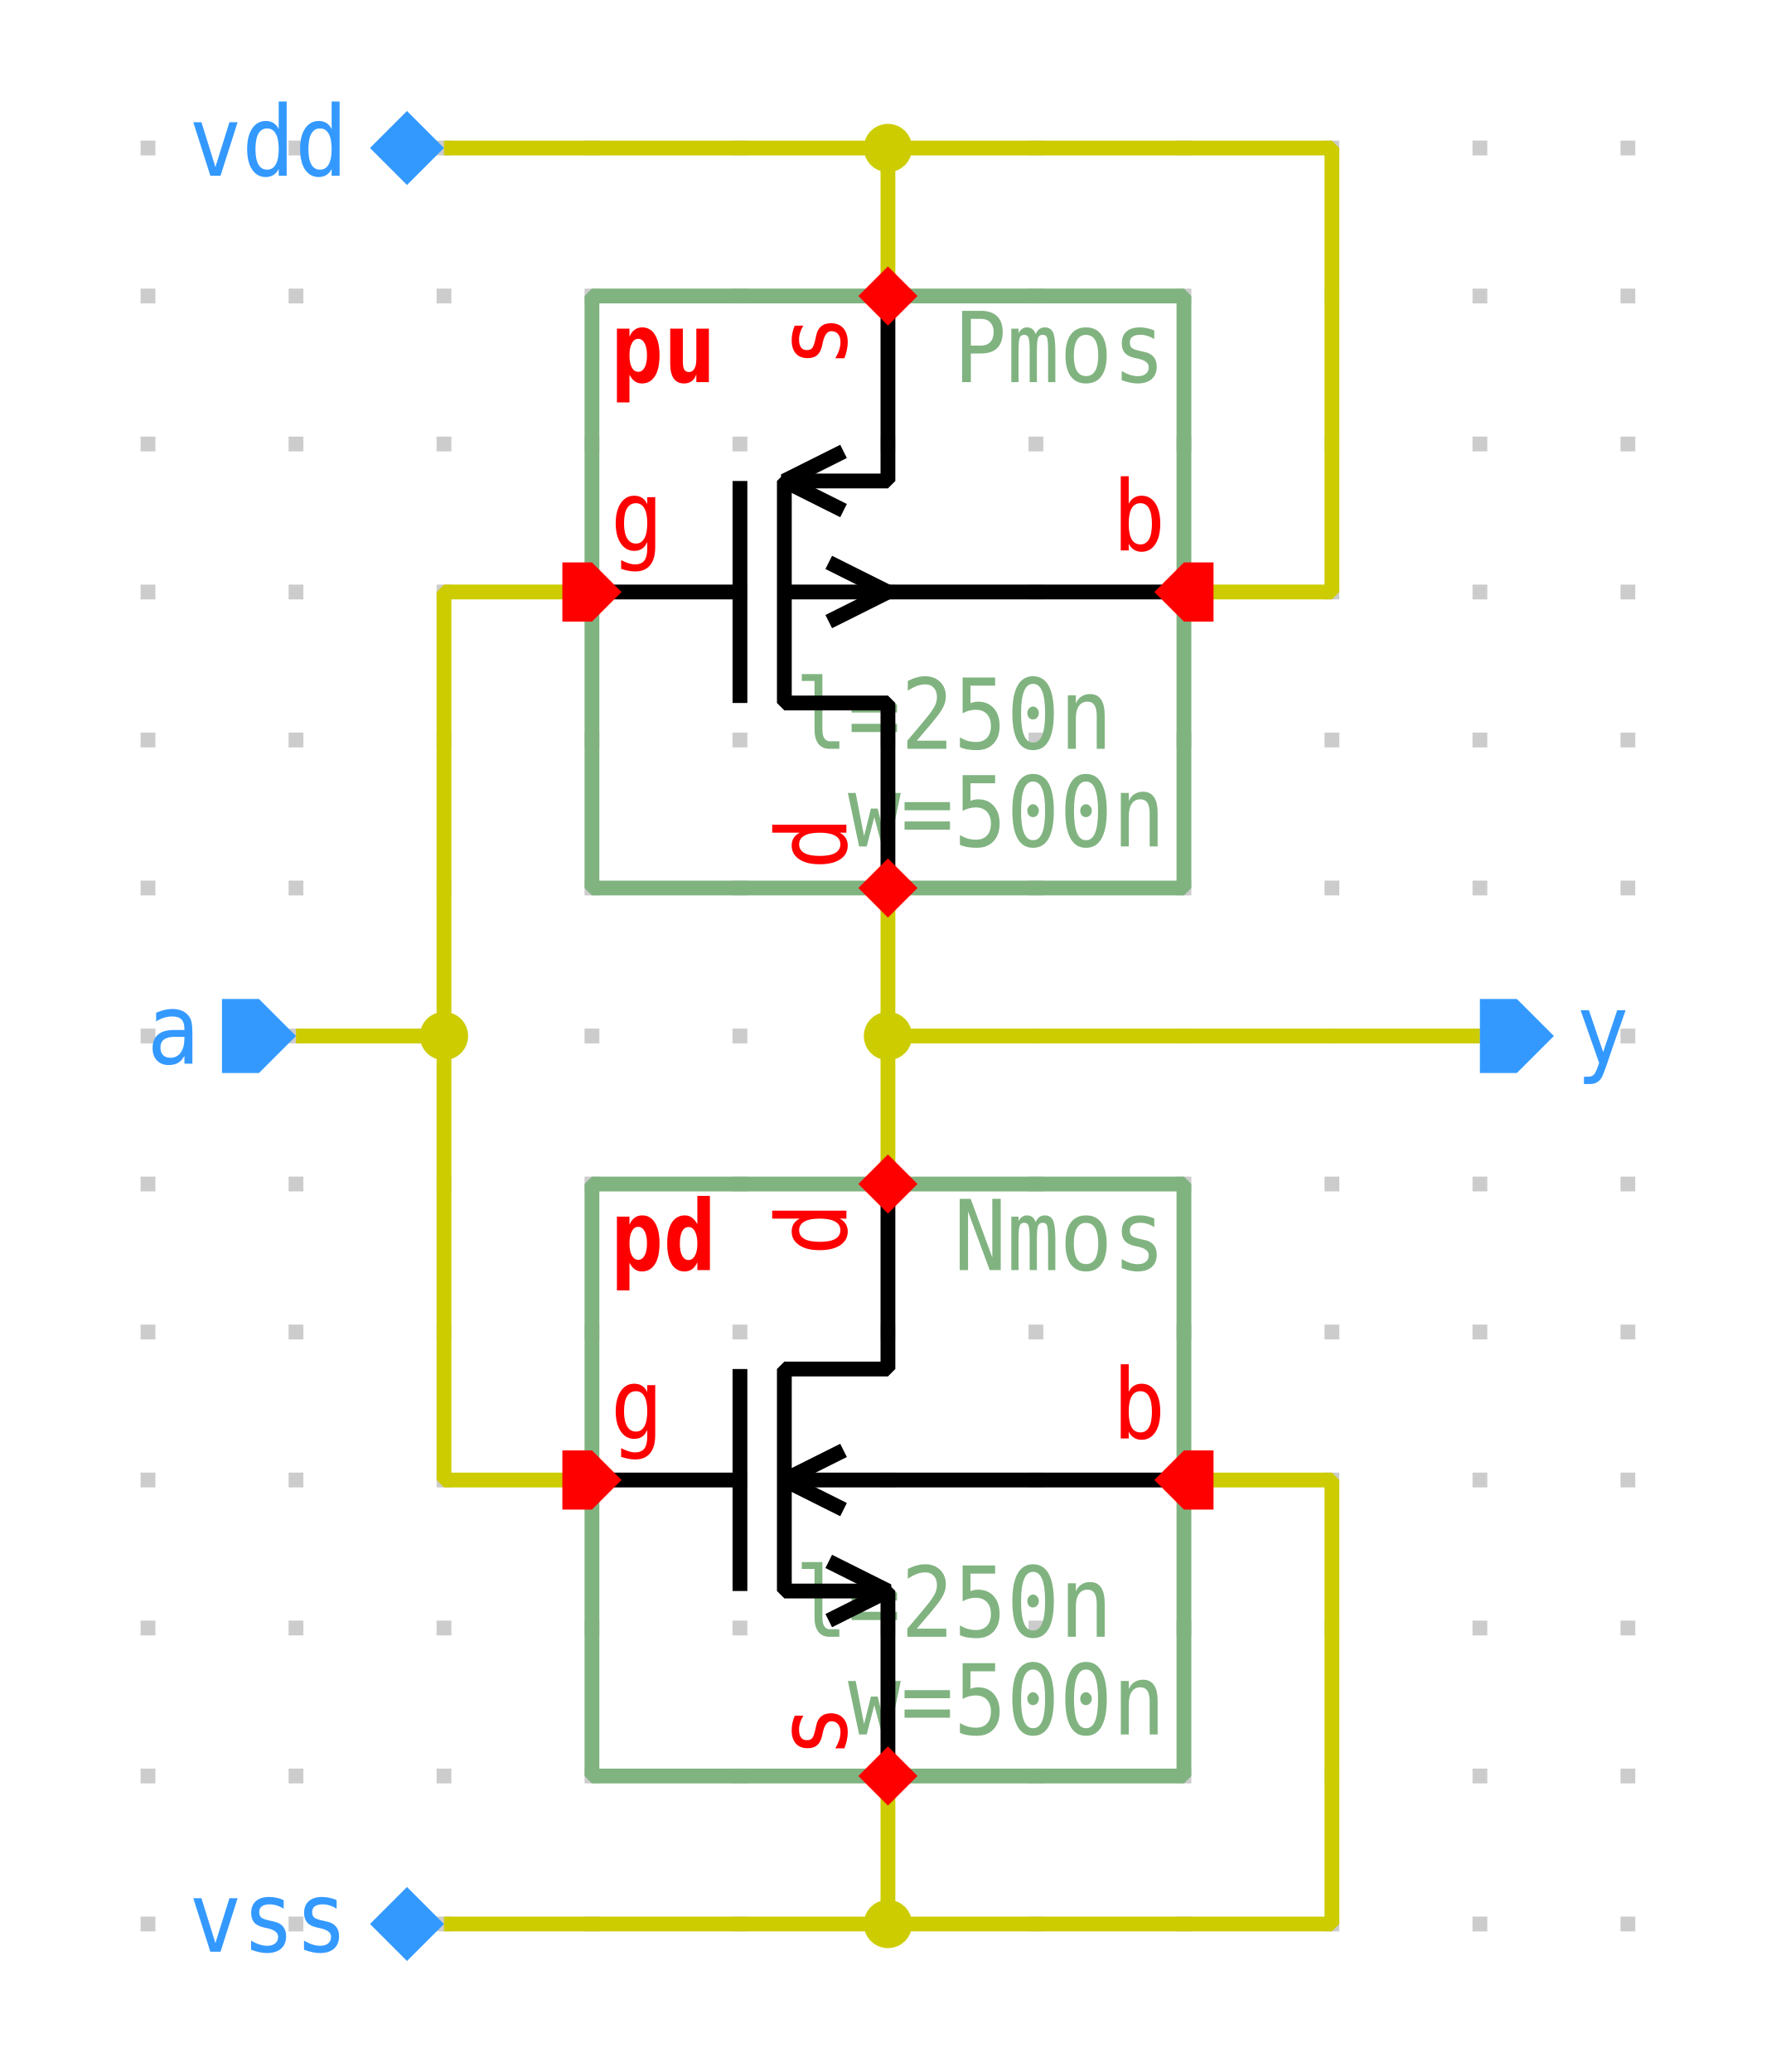
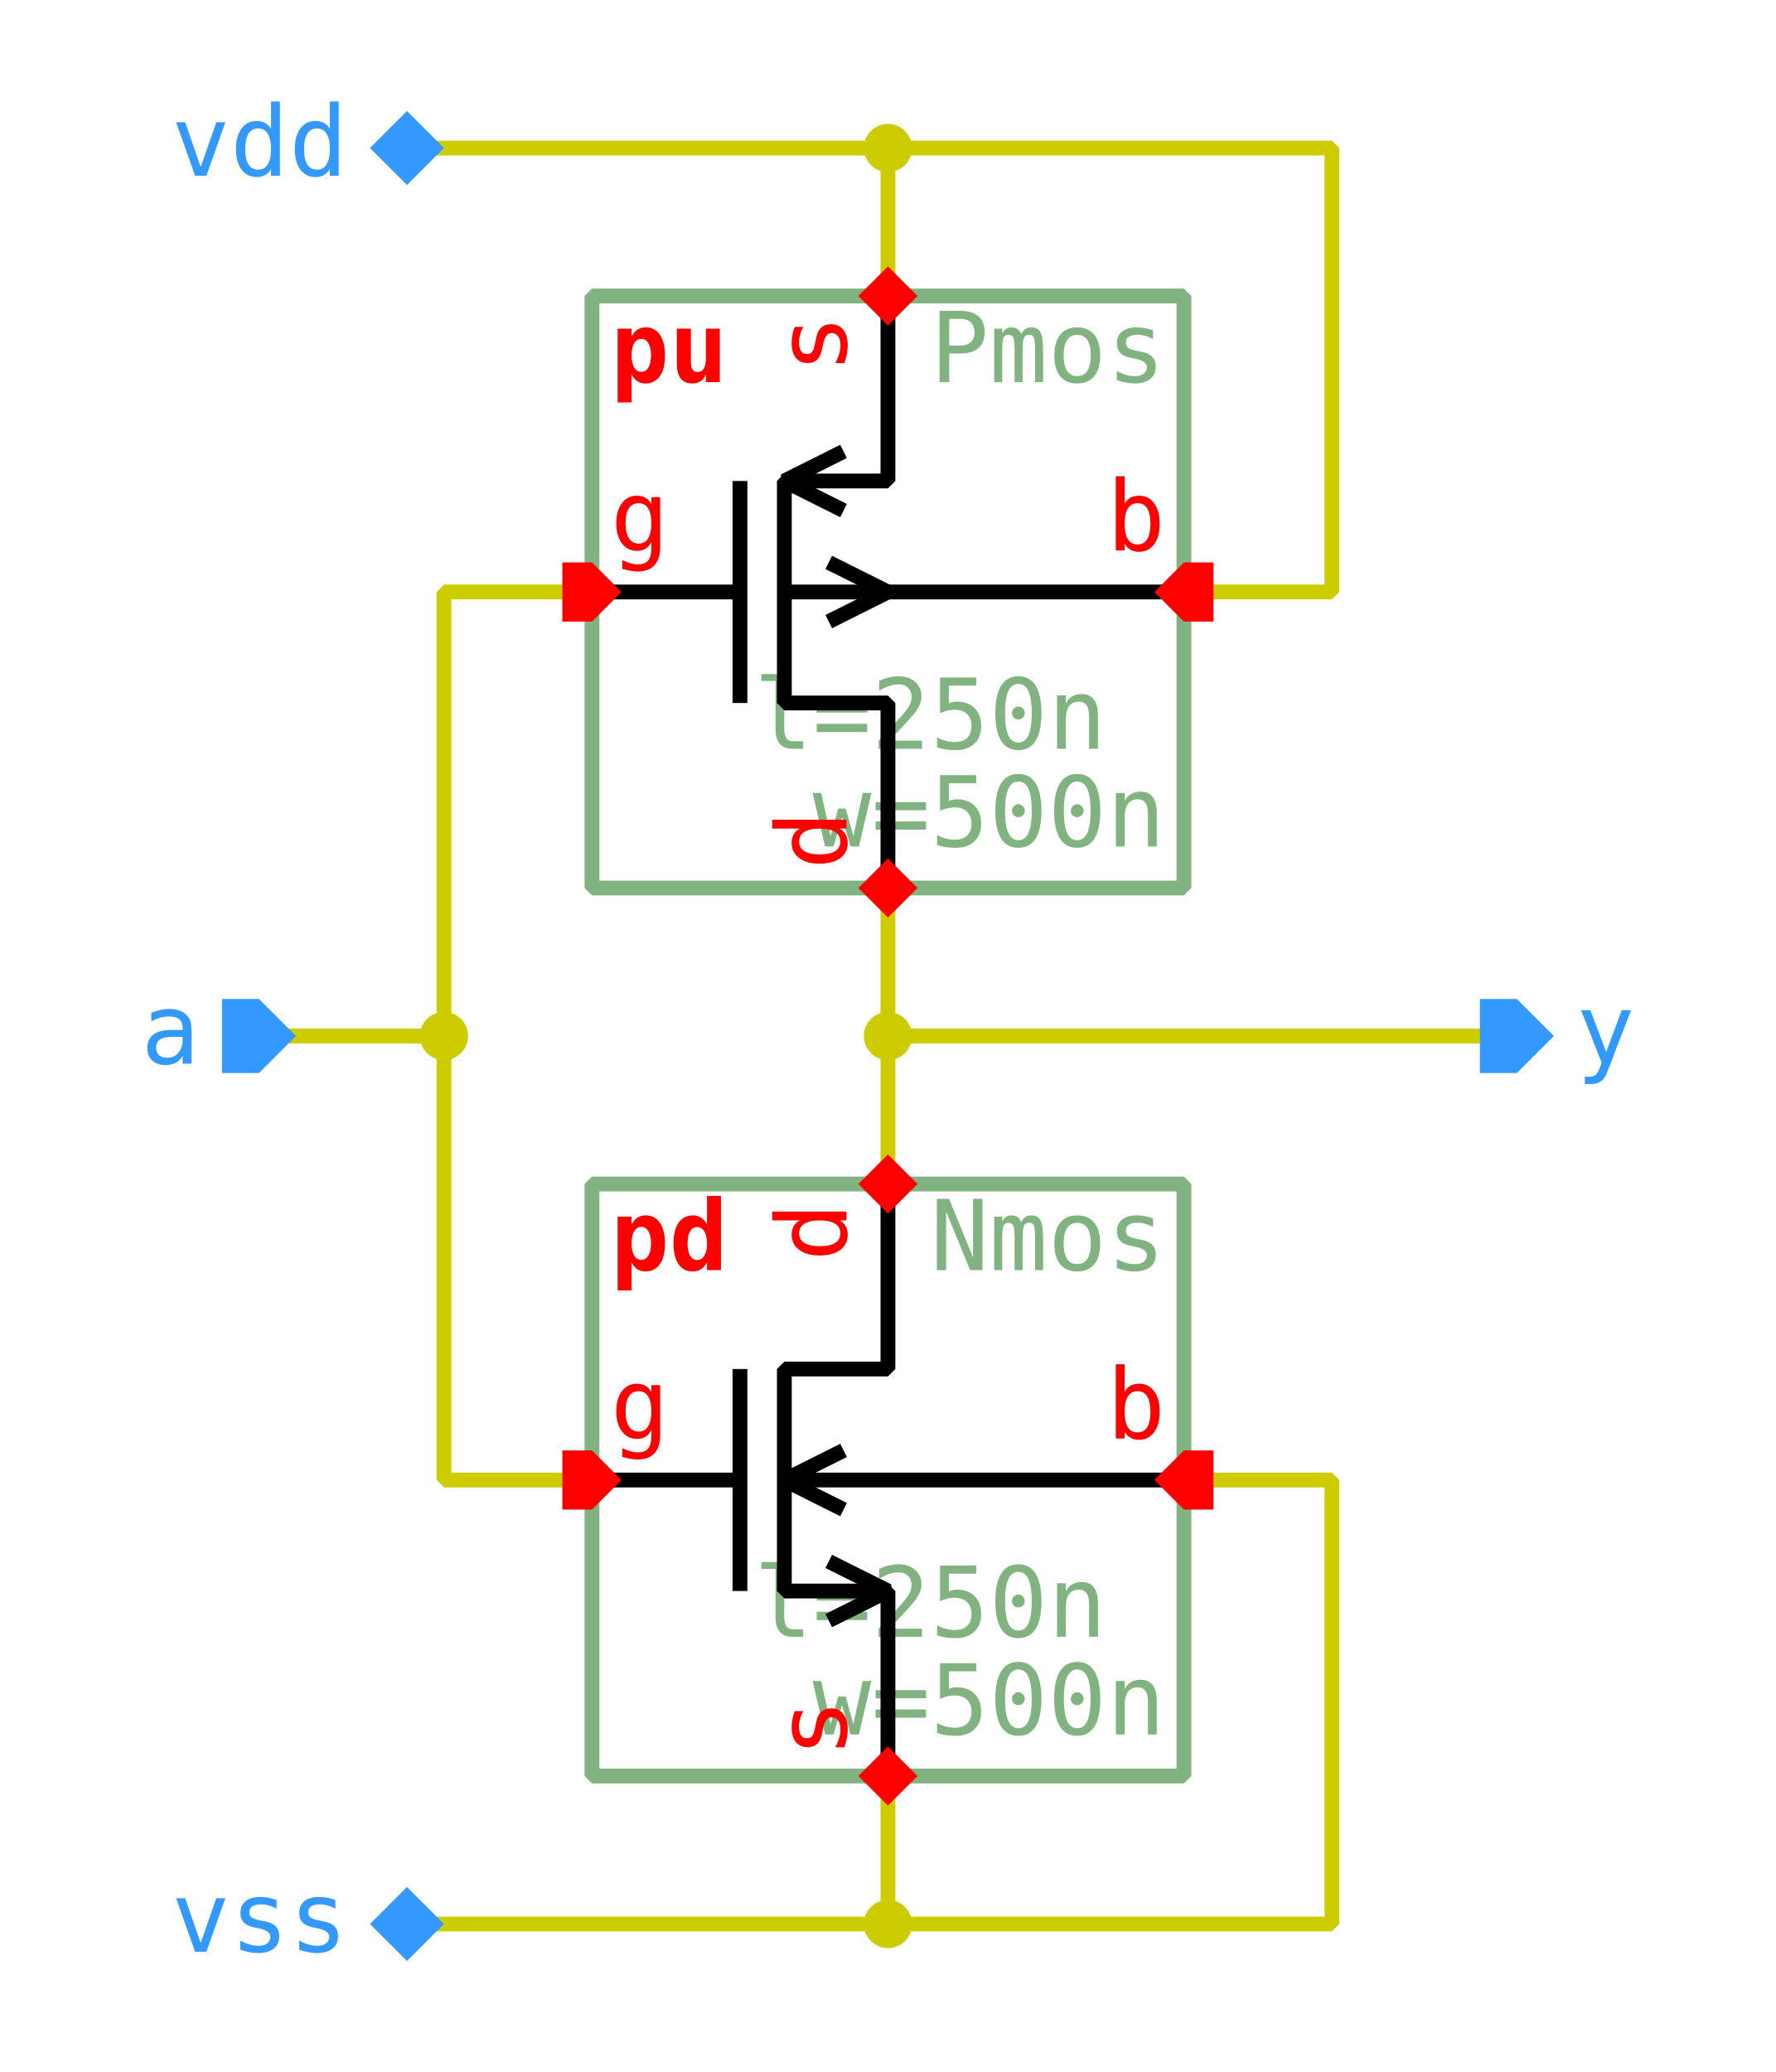
<svg xmlns="http://www.w3.org/2000/svg" width="420.0px" height="490.0px" viewBox="-1.0 0.0 12.0 14.0">
-   <style type="text/css">svg { stroke-linecap: butt; stroke-linejoin: bevel; } text { font-size: 11pt; font-family: "Inconsolata", monospace; } .instanceName { font-weight: bold; fill: #f00; } .pinLabel, .pinArrow { fill: #f00; } .params, .cellName { fill: #80b380; } .symbolOutline { stroke: #80b380; } .symbolPoly { stroke: #000; } .symbolOutline, .symbolPoly, .schemWire, .tapPoint { fill: none; stroke-width: 0.1; } #grid { fill: #ccc; } .schemWire, .tapPoint { stroke: rgb(80%, 80%, 0%); } .connPoint, .tapPointLabel { fill: rgb(80%, 80%, 0%); } .portArrow, .portLabel { fill: rgb(20%, 60%, 100%); }</style>
+   <style type="text/css">svg { stroke-linecap: butt; stroke-linejoin: bevel; } text { font-size: 11pt; font-family: "Inconsolata", monospace; font-stretch: 75%; } .instanceName { font-weight: bold; fill: #f00; } .pinLabel, .pinArrow { fill: #f00; } .params, .cellName { fill: #80b380; } .symbolOutline { stroke: #80b380; } .symbolPoly { stroke: #000; } .symbolOutline, .symbolPoly, .schemWire, .tapPoint { fill: none; stroke-width: 0.1; } #grid { fill: #ccc; } .schemWire, .tapPoint { stroke: #cc0; } .schemWire { stroke-linecap: square; } .connPoint, .tapPointLabel { fill: #cc0; } .portArrow, .portLabel { fill: #39f; }</style>
  <g transform="matrix(1 0 0 -1 0 14.0)">
-     <g id="grid">
-       <rect x="-0.05" y="0.95" height="0.1" width="0.1" />
-       <rect x="-0.05" y="1.95" height="0.1" width="0.1" />
-       <rect x="-0.05" y="2.95" height="0.1" width="0.1" />
-       <rect x="-0.05" y="3.95" height="0.1" width="0.1" />
-       <rect x="-0.05" y="4.95" height="0.1" width="0.1" />
-       <rect x="-0.05" y="5.95" height="0.1" width="0.1" />
-       <rect x="-0.05" y="6.95" height="0.1" width="0.1" />
-       <rect x="-0.05" y="7.95" height="0.1" width="0.1" />
-       <rect x="-0.05" y="8.95" height="0.1" width="0.1" />
-       <rect x="-0.05" y="9.95" height="0.1" width="0.1" />
-       <rect x="-0.05" y="10.95" height="0.1" width="0.1" />
-       <rect x="-0.05" y="11.95" height="0.1" width="0.1" />
-       <rect x="-0.05" y="12.95" height="0.1" width="0.1" />
-       <rect x="0.95" y="0.95" height="0.1" width="0.1" />
-       <rect x="0.95" y="1.95" height="0.1" width="0.1" />
-       <rect x="0.95" y="2.95" height="0.1" width="0.1" />
-       <rect x="0.95" y="3.95" height="0.1" width="0.1" />
-       <rect x="0.95" y="4.95" height="0.1" width="0.1" />
-       <rect x="0.95" y="5.95" height="0.1" width="0.1" />
-       <rect x="0.95" y="6.95" height="0.1" width="0.1" />
-       <rect x="0.95" y="7.95" height="0.1" width="0.1" />
-       <rect x="0.95" y="8.95" height="0.1" width="0.1" />
-       <rect x="0.95" y="9.95" height="0.1" width="0.1" />
-       <rect x="0.95" y="10.95" height="0.1" width="0.1" />
-       <rect x="0.95" y="11.95" height="0.1" width="0.1" />
-       <rect x="0.95" y="12.95" height="0.1" width="0.1" />
-       <rect x="1.95" y="0.95" height="0.1" width="0.1" />
-       <rect x="1.95" y="1.95" height="0.1" width="0.1" />
-       <rect x="1.95" y="2.95" height="0.1" width="0.1" />
-       <rect x="1.95" y="3.95" height="0.1" width="0.1" />
-       <rect x="1.95" y="4.95" height="0.1" width="0.1" />
-       <rect x="1.95" y="5.95" height="0.1" width="0.1" />
-       <rect x="1.95" y="6.95" height="0.1" width="0.1" />
-       <rect x="1.95" y="7.95" height="0.1" width="0.1" />
-       <rect x="1.95" y="8.95" height="0.1" width="0.1" />
-       <rect x="1.95" y="9.95" height="0.1" width="0.1" />
-       <rect x="1.95" y="10.95" height="0.1" width="0.1" />
-       <rect x="1.95" y="11.95" height="0.1" width="0.1" />
-       <rect x="1.95" y="12.95" height="0.1" width="0.1" />
-       <rect x="2.95" y="0.95" height="0.1" width="0.1" />
-       <rect x="2.95" y="1.95" height="0.1" width="0.1" />
-       <rect x="2.95" y="2.95" height="0.1" width="0.1" />
-       <rect x="2.95" y="3.95" height="0.1" width="0.1" />
-       <rect x="2.95" y="4.95" height="0.1" width="0.1" />
-       <rect x="2.95" y="5.95" height="0.1" width="0.1" />
-       <rect x="2.95" y="6.95" height="0.1" width="0.1" />
-       <rect x="2.95" y="7.95" height="0.1" width="0.1" />
-       <rect x="2.95" y="8.95" height="0.1" width="0.1" />
-       <rect x="2.95" y="9.95" height="0.1" width="0.1" />
-       <rect x="2.95" y="10.95" height="0.1" width="0.1" />
-       <rect x="2.95" y="11.95" height="0.1" width="0.1" />
-       <rect x="2.95" y="12.95" height="0.1" width="0.1" />
-       <rect x="3.95" y="0.95" height="0.1" width="0.1" />
-       <rect x="3.95" y="1.95" height="0.1" width="0.1" />
-       <rect x="3.95" y="2.95" height="0.1" width="0.1" />
-       <rect x="3.95" y="3.95" height="0.1" width="0.1" />
-       <rect x="3.95" y="4.95" height="0.1" width="0.1" />
-       <rect x="3.95" y="5.95" height="0.1" width="0.1" />
-       <rect x="3.95" y="6.95" height="0.1" width="0.1" />
-       <rect x="3.95" y="7.95" height="0.1" width="0.1" />
-       <rect x="3.95" y="8.95" height="0.1" width="0.1" />
-       <rect x="3.95" y="9.95" height="0.1" width="0.1" />
-       <rect x="3.95" y="10.95" height="0.1" width="0.1" />
-       <rect x="3.95" y="11.95" height="0.1" width="0.1" />
-       <rect x="3.95" y="12.95" height="0.1" width="0.1" />
-       <rect x="4.95" y="0.95" height="0.1" width="0.1" />
-       <rect x="4.95" y="1.95" height="0.1" width="0.1" />
-       <rect x="4.95" y="2.95" height="0.1" width="0.1" />
-       <rect x="4.95" y="3.95" height="0.1" width="0.1" />
-       <rect x="4.95" y="4.95" height="0.1" width="0.1" />
-       <rect x="4.95" y="5.95" height="0.1" width="0.1" />
-       <rect x="4.95" y="6.95" height="0.1" width="0.1" />
-       <rect x="4.95" y="7.95" height="0.1" width="0.1" />
-       <rect x="4.95" y="8.95" height="0.1" width="0.1" />
-       <rect x="4.95" y="9.95" height="0.1" width="0.1" />
-       <rect x="4.95" y="10.95" height="0.1" width="0.1" />
-       <rect x="4.95" y="11.95" height="0.1" width="0.1" />
-       <rect x="4.95" y="12.95" height="0.1" width="0.1" />
-       <rect x="5.95" y="0.95" height="0.1" width="0.1" />
-       <rect x="5.95" y="1.95" height="0.1" width="0.1" />
-       <rect x="5.95" y="2.95" height="0.1" width="0.1" />
-       <rect x="5.95" y="3.95" height="0.1" width="0.1" />
-       <rect x="5.95" y="4.95" height="0.1" width="0.1" />
-       <rect x="5.95" y="5.95" height="0.1" width="0.1" />
-       <rect x="5.95" y="6.95" height="0.1" width="0.1" />
-       <rect x="5.95" y="7.95" height="0.1" width="0.1" />
-       <rect x="5.95" y="8.95" height="0.1" width="0.1" />
-       <rect x="5.95" y="9.95" height="0.1" width="0.1" />
-       <rect x="5.95" y="10.95" height="0.1" width="0.1" />
-       <rect x="5.95" y="11.95" height="0.1" width="0.1" />
-       <rect x="5.95" y="12.95" height="0.1" width="0.1" />
-       <rect x="6.95" y="0.95" height="0.1" width="0.1" />
-       <rect x="6.95" y="1.95" height="0.1" width="0.1" />
-       <rect x="6.95" y="2.95" height="0.1" width="0.1" />
-       <rect x="6.95" y="3.95" height="0.1" width="0.1" />
-       <rect x="6.95" y="4.95" height="0.1" width="0.1" />
-       <rect x="6.95" y="5.95" height="0.1" width="0.1" />
-       <rect x="6.95" y="6.95" height="0.1" width="0.1" />
-       <rect x="6.95" y="7.95" height="0.1" width="0.1" />
-       <rect x="6.95" y="8.95" height="0.1" width="0.1" />
-       <rect x="6.95" y="9.95" height="0.1" width="0.1" />
-       <rect x="6.95" y="10.95" height="0.1" width="0.1" />
-       <rect x="6.95" y="11.95" height="0.1" width="0.1" />
-       <rect x="6.95" y="12.95" height="0.1" width="0.1" />
-       <rect x="7.95" y="0.95" height="0.1" width="0.1" />
-       <rect x="7.95" y="1.95" height="0.1" width="0.1" />
-       <rect x="7.95" y="2.95" height="0.1" width="0.1" />
-       <rect x="7.95" y="3.95" height="0.1" width="0.1" />
-       <rect x="7.95" y="4.95" height="0.1" width="0.1" />
-       <rect x="7.95" y="5.95" height="0.1" width="0.1" />
-       <rect x="7.95" y="6.95" height="0.1" width="0.1" />
-       <rect x="7.95" y="7.95" height="0.1" width="0.1" />
-       <rect x="7.95" y="8.95" height="0.1" width="0.1" />
-       <rect x="7.95" y="9.95" height="0.1" width="0.1" />
-       <rect x="7.95" y="10.95" height="0.1" width="0.1" />
-       <rect x="7.95" y="11.95" height="0.1" width="0.1" />
-       <rect x="7.95" y="12.95" height="0.1" width="0.1" />
-       <rect x="8.95" y="0.95" height="0.1" width="0.1" />
-       <rect x="8.95" y="1.95" height="0.1" width="0.1" />
-       <rect x="8.95" y="2.95" height="0.1" width="0.1" />
-       <rect x="8.95" y="3.95" height="0.1" width="0.1" />
-       <rect x="8.95" y="4.95" height="0.1" width="0.1" />
-       <rect x="8.95" y="5.95" height="0.1" width="0.1" />
-       <rect x="8.95" y="6.95" height="0.1" width="0.1" />
-       <rect x="8.95" y="7.95" height="0.1" width="0.1" />
-       <rect x="8.95" y="8.95" height="0.1" width="0.1" />
-       <rect x="8.95" y="9.95" height="0.1" width="0.1" />
-       <rect x="8.95" y="10.95" height="0.1" width="0.1" />
-       <rect x="8.95" y="11.95" height="0.1" width="0.1" />
-       <rect x="8.95" y="12.95" height="0.1" width="0.1" />
-       <rect x="9.95" y="0.95" height="0.1" width="0.1" />
-       <rect x="9.95" y="1.95" height="0.1" width="0.1" />
-       <rect x="9.95" y="2.95" height="0.1" width="0.1" />
-       <rect x="9.95" y="3.95" height="0.1" width="0.1" />
-       <rect x="9.95" y="4.95" height="0.1" width="0.1" />
-       <rect x="9.95" y="5.95" height="0.1" width="0.1" />
-       <rect x="9.95" y="6.95" height="0.1" width="0.1" />
-       <rect x="9.95" y="7.95" height="0.1" width="0.1" />
-       <rect x="9.95" y="8.95" height="0.1" width="0.1" />
-       <rect x="9.95" y="9.95" height="0.1" width="0.1" />
-       <rect x="9.95" y="10.95" height="0.1" width="0.1" />
-       <rect x="9.95" y="11.95" height="0.1" width="0.1" />
-       <rect x="9.95" y="12.95" height="0.1" width="0.1" />
-     </g>
    <path d="M2.0 1.0 L5.0 1.0 L8.0 1.0 L8.0 4.0 L7.0 4.0" class="schemWire" />
    <path d="M5.0 1.0 L5.0 2.0" class="schemWire" />
    <path d="M2.0 13.0 L5.0 13.0 L8.0 13.0 L8.0 10.0 L7.0 10.0" class="schemWire" />
    <path d="M5.0 13.0 L5.0 12.0" class="schemWire" />
    <path d="M3.0 4.0 L2.0 4.0 L2.0 7.0 L2.0 10.0 L3.0 10.0" class="schemWire" />
    <path d="M1.0 7.0 L2.0 7.0" class="schemWire" />
    <path d="M5.0 6.0 L5.0 7.0 L5.0 8.0" class="schemWire" />
    <path d="M5.0 7.0 L9.0 7.0" class="schemWire" />
    <circle cx="2.0" cy="7.0" r="0.163" class="connPoint" />
    <circle cx="5.0" cy="7.0" r="0.163" class="connPoint" />
    <circle cx="5.0" cy="13.0" r="0.163" class="connPoint" />
    <circle cx="5.0" cy="1.0" r="0.163" class="connPoint" />
    <g>
      <rect x="3.0" y="2.0" width="4.0" height="4.0" class="symbolOutline" />
-       <g transform="matrix(1 0 0 1 6.875 5.875)">
-         <text transform="matrix(0.0405 0 0 -0.045 0 0)" dominant-baseline="hanging" text-anchor="end" class="cellName">Nmos</text>
-       </g>
-       <g transform="matrix(1 0 0 1 6.875 2.125)">
-         <text transform="matrix(0.0405 0 0 -0.045 0 0)" dominant-baseline="ideographic" text-anchor="end" class="params">
-           <tspan x="0" y="-1em">l=250n</tspan>
-           <tspan x="0" y="0em">w=500n</tspan>
-         </text>
-       </g>
-       <g transform="matrix(1 0 0 1 3.125 5.875)">
-         <text transform="matrix(0.0405 0 0 -0.045 0 0)" dominant-baseline="hanging" text-anchor="start" class="instanceName">pd</text>
-       </g>
+       <text transform="matrix(0.045 0 0 -0.045 6.875 5.875)" dominant-baseline="hanging" text-anchor="end" class="cellName">Nmos</text>
+       <text transform="matrix(0.045 0 0 -0.045 6.875 2.125)" dominant-baseline="ideographic" text-anchor="end" class="params">
+         <tspan x="0" y="-1em">l=250n</tspan>
+         <tspan x="0" y="0em">w=500n</tspan>
+       </text>
+       <text transform="matrix(0.045 0 0 -0.045 3.125 5.875)" dominant-baseline="hanging" text-anchor="start" class="instanceName">pd</text>
      <path d="M2.0 0.0 L2.0 1.25 L1.3 1.25 L1.3 2.75 L2.0 2.75 L2.0 4.0" transform="matrix(1 0 0 1 3.0 2.0)" class="symbolPoly" />
      <path d="M1.0 1.25 L1.0 2.75" transform="matrix(1 0 0 1 3.0 2.0)" class="symbolPoly" />
      <path d="M0.0 2.0 L1.0 2.0" transform="matrix(1 0 0 1 3.0 2.0)" class="symbolPoly" />
      <path d="M4.0 2.0 L1.3 2.0" transform="matrix(1 0 0 1 3.0 2.0)" class="symbolPoly" />
      <path d="M1.7 1.8 L1.3 2.0 L1.7 2.2" transform="matrix(1 0 0 1 3.0 2.0)" class="symbolPoly" />
      <path d="M1.6 1.05 L2.0 1.25 L1.6 1.45" transform="matrix(1 0 0 1 3.0 2.0)" class="symbolPoly" />
-       <g transform="matrix(0 -1 1 0 3.2 4.0)">
-         <path d="M0 0 L0.2 -0.2 L0.2 -0.4 L0 -0.4 L-0.2 -0.4 L-0.2 -0.2 Z" class="pinArrow" />
-       </g>
-       <g transform="matrix(1 0 0 1 3.125 4.125)">
-         <text transform="matrix(0.0405 0 0 -0.045 0 0)" dominant-baseline="ideographic" text-anchor="start" class="pinLabel">g</text>
-       </g>
-       <g transform="matrix(1 0 0 1 5.0 2.2)">
-         <path d="M0 0 L0.2 -0.2 L0.2 -0.2 L0 -0.4 L-0.2 -0.2 L-0.2 -0.2 Z" class="pinArrow" />
-       </g>
-       <g transform="matrix(0 1 -1 0 4.875 2.125)">
-         <text transform="matrix(0.0405 0 0 -0.045 0 0)" dominant-baseline="ideographic" text-anchor="start" class="pinLabel">s</text>
-       </g>
-       <g transform="matrix(-1 0 0 -1 5.0 5.8)">
-         <path d="M0 0 L0.2 -0.2 L0.2 -0.2 L0 -0.4 L-0.2 -0.2 L-0.2 -0.2 Z" class="pinArrow" />
-       </g>
-       <g transform="matrix(0 1 -1 0 4.875 5.875)">
-         <text transform="matrix(0.0405 0 0 -0.045 0 0)" dominant-baseline="ideographic" text-anchor="end" class="pinLabel">d</text>
-       </g>
-       <g transform="matrix(0 1 -1 0 6.8 4.0)">
-         <path d="M0 0 L0.2 -0.2 L0.2 -0.4 L0 -0.4 L-0.2 -0.4 L-0.2 -0.2 Z" class="pinArrow" />
-       </g>
-       <g transform="matrix(1 0 0 1 6.875 4.125)">
-         <text transform="matrix(0.0405 0 0 -0.045 0 0)" dominant-baseline="ideographic" text-anchor="end" class="pinLabel">b</text>
-       </g>
+       <path d="M0 0 L0.2 -0.2 L0.2 -0.4 L0 -0.4 L-0.2 -0.4 L-0.2 -0.2 Z" transform="matrix(0 -1 1 0 3.2 4.0)" class="pinArrow" />
+       <text transform="matrix(0.045 0 0 -0.045 3.125 4.125)" dominant-baseline="ideographic" text-anchor="start" class="pinLabel">g</text>
+       <path d="M0 0 L0.2 -0.2 L0.2 -0.2 L0 -0.4 L-0.2 -0.2 L-0.2 -0.2 Z" transform="matrix(1 0 0 1 5.0 2.2)" class="pinArrow" />
+       <text transform="matrix(0 0.045 0.045 0 4.875 2.125)" dominant-baseline="ideographic" text-anchor="start" class="pinLabel">s</text>
+       <path d="M0 0 L0.2 -0.2 L0.2 -0.2 L0 -0.4 L-0.2 -0.2 L-0.2 -0.2 Z" transform="matrix(-1 0 0 -1 5.0 5.8)" class="pinArrow" />
+       <text transform="matrix(0 0.045 0.045 0 4.875 5.875)" dominant-baseline="ideographic" text-anchor="end" class="pinLabel">d</text>
+       <path d="M0 0 L0.2 -0.2 L0.2 -0.4 L0 -0.4 L-0.2 -0.4 L-0.2 -0.2 Z" transform="matrix(0 1 -1 0 6.8 4.0)" class="pinArrow" />
+       <text transform="matrix(0.045 0 0 -0.045 6.875 4.125)" dominant-baseline="ideographic" text-anchor="end" class="pinLabel">b</text>
    </g>
    <g>
      <rect x="3.0" y="8.0" width="4.0" height="4.0" class="symbolOutline" />
-       <g transform="matrix(1 0 0 1 6.875 11.875)">
-         <text transform="matrix(0.0405 0 0 -0.045 0 0)" dominant-baseline="hanging" text-anchor="end" class="cellName">Pmos</text>
-       </g>
-       <g transform="matrix(1 0 0 1 6.875 8.125)">
-         <text transform="matrix(0.0405 0 0 -0.045 0 0)" dominant-baseline="ideographic" text-anchor="end" class="params">
-           <tspan x="0" y="-1em">l=250n</tspan>
-           <tspan x="0" y="0em">w=500n</tspan>
-         </text>
-       </g>
-       <g transform="matrix(1 0 0 1 3.125 11.875)">
-         <text transform="matrix(0.0405 0 0 -0.045 0 0)" dominant-baseline="hanging" text-anchor="start" class="instanceName">pu</text>
-       </g>
+       <text transform="matrix(0.045 0 0 -0.045 6.875 11.875)" dominant-baseline="hanging" text-anchor="end" class="cellName">Pmos</text>
+       <text transform="matrix(0.045 0 0 -0.045 6.875 8.125)" dominant-baseline="ideographic" text-anchor="end" class="params">
+         <tspan x="0" y="-1em">l=250n</tspan>
+         <tspan x="0" y="0em">w=500n</tspan>
+       </text>
+       <text transform="matrix(0.045 0 0 -0.045 3.125 11.875)" dominant-baseline="hanging" text-anchor="start" class="instanceName">pu</text>
      <path d="M2.0 0.0 L2.0 1.25 L1.3 1.25 L1.3 2.75 L2.0 2.75 L2.0 4.0" transform="matrix(1 0 0 1 3.0 8.0)" class="symbolPoly" />
      <path d="M1.0 1.25 L1.0 2.75" transform="matrix(1 0 0 1 3.0 8.0)" class="symbolPoly" />
      <path d="M0.0 2.0 L1.0 2.0" transform="matrix(1 0 0 1 3.0 8.0)" class="symbolPoly" />
      <path d="M4.0 2.0 L1.3 2.0" transform="matrix(1 0 0 1 3.0 8.0)" class="symbolPoly" />
      <path d="M1.7 2.55 L1.3 2.75 L1.7 2.95" transform="matrix(1 0 0 1 3.0 8.0)" class="symbolPoly" />
      <path d="M1.6 1.8 L2.0 2.0 L1.6 2.2" transform="matrix(1 0 0 1 3.0 8.0)" class="symbolPoly" />
-       <g transform="matrix(0 -1 1 0 3.2 10.0)">
-         <path d="M0 0 L0.2 -0.2 L0.2 -0.4 L0 -0.4 L-0.2 -0.4 L-0.2 -0.2 Z" class="pinArrow" />
-       </g>
-       <g transform="matrix(1 0 0 1 3.125 10.125)">
-         <text transform="matrix(0.0405 0 0 -0.045 0 0)" dominant-baseline="ideographic" text-anchor="start" class="pinLabel">g</text>
-       </g>
-       <g transform="matrix(1 0 0 1 5.0 8.2)">
-         <path d="M0 0 L0.2 -0.2 L0.2 -0.2 L0 -0.4 L-0.2 -0.2 L-0.2 -0.2 Z" class="pinArrow" />
-       </g>
-       <g transform="matrix(0 1 -1 0 4.875 8.125)">
-         <text transform="matrix(0.0405 0 0 -0.045 0 0)" dominant-baseline="ideographic" text-anchor="start" class="pinLabel">d</text>
-       </g>
-       <g transform="matrix(-1 0 0 -1 5.0 11.8)">
-         <path d="M0 0 L0.2 -0.2 L0.2 -0.2 L0 -0.4 L-0.2 -0.2 L-0.2 -0.2 Z" class="pinArrow" />
-       </g>
-       <g transform="matrix(0 1 -1 0 4.875 11.875)">
-         <text transform="matrix(0.0405 0 0 -0.045 0 0)" dominant-baseline="ideographic" text-anchor="end" class="pinLabel">s</text>
-       </g>
-       <g transform="matrix(0 1 -1 0 6.8 10.0)">
-         <path d="M0 0 L0.2 -0.2 L0.2 -0.4 L0 -0.4 L-0.2 -0.4 L-0.2 -0.2 Z" class="pinArrow" />
-       </g>
-       <g transform="matrix(1 0 0 1 6.875 10.125)">
-         <text transform="matrix(0.0405 0 0 -0.045 0 0)" dominant-baseline="ideographic" text-anchor="end" class="pinLabel">b</text>
-       </g>
+       <path d="M0 0 L0.2 -0.2 L0.2 -0.4 L0 -0.4 L-0.2 -0.4 L-0.2 -0.2 Z" transform="matrix(0 -1 1 0 3.2 10.0)" class="pinArrow" />
+       <text transform="matrix(0.045 0 0 -0.045 3.125 10.125)" dominant-baseline="ideographic" text-anchor="start" class="pinLabel">g</text>
+       <path d="M0 0 L0.2 -0.2 L0.2 -0.2 L0 -0.4 L-0.2 -0.2 L-0.2 -0.2 Z" transform="matrix(1 0 0 1 5.0 8.2)" class="pinArrow" />
+       <text transform="matrix(0 0.045 0.045 0 4.875 8.125)" dominant-baseline="ideographic" text-anchor="start" class="pinLabel">d</text>
+       <path d="M0 0 L0.2 -0.2 L0.2 -0.2 L0 -0.4 L-0.2 -0.2 L-0.2 -0.2 Z" transform="matrix(-1 0 0 -1 5.0 11.8)" class="pinArrow" />
+       <text transform="matrix(0 0.045 0.045 0 4.875 11.875)" dominant-baseline="ideographic" text-anchor="end" class="pinLabel">s</text>
+       <path d="M0 0 L0.2 -0.2 L0.2 -0.4 L0 -0.4 L-0.2 -0.4 L-0.2 -0.2 Z" transform="matrix(0 1 -1 0 6.8 10.0)" class="pinArrow" />
+       <text transform="matrix(0.045 0 0 -0.045 6.875 10.125)" dominant-baseline="ideographic" text-anchor="end" class="pinLabel">b</text>
    </g>
    <g>
-       <g transform="matrix(0 -1 1 0 2.0 13.0)">
-         <path d="M0 0 L0.25 -0.25 L0.25 -0.25 L0 -0.5 L-0.25 -0.25 L-0.25 -0.25 Z" class="portArrow" />
-       </g>
-       <g transform="matrix(1 0 0 1 1.35 13.0)">
-         <text transform="matrix(0.0405 0 0 -0.045 0 0)" dominant-baseline="middle" text-anchor="end" class="portLabel">vdd</text>
-       </g>
+       <path d="M0 0 L0.25 -0.25 L0.25 -0.25 L0 -0.5 L-0.25 -0.25 L-0.25 -0.25 Z" transform="matrix(0 -1 1 0 2.0 13.0)" class="portArrow" />
+       <text transform="matrix(0.045 0 0 -0.045 1.35 13.0)" dominant-baseline="middle" text-anchor="end" class="portLabel">vdd</text>
    </g>
    <g>
-       <g transform="matrix(0 -1 1 0 2.0 1.0)">
-         <path d="M0 0 L0.25 -0.25 L0.25 -0.25 L0 -0.5 L-0.25 -0.25 L-0.25 -0.25 Z" class="portArrow" />
-       </g>
-       <g transform="matrix(1 0 0 1 1.35 1.0)">
-         <text transform="matrix(0.0405 0 0 -0.045 0 0)" dominant-baseline="middle" text-anchor="end" class="portLabel">vss</text>
-       </g>
+       <path d="M0 0 L0.25 -0.25 L0.25 -0.25 L0 -0.5 L-0.25 -0.25 L-0.25 -0.25 Z" transform="matrix(0 -1 1 0 2.0 1.0)" class="portArrow" />
+       <text transform="matrix(0.045 0 0 -0.045 1.35 1.0)" dominant-baseline="middle" text-anchor="end" class="portLabel">vss</text>
    </g>
    <g>
-       <g transform="matrix(0 -1 1 0 1.0 7.0)">
-         <path d="M0 0 L0.25 -0.25 L0.25 -0.5 L0 -0.5 L-0.25 -0.5 L-0.25 -0.25 Z" class="portArrow" />
-       </g>
-       <g transform="matrix(1 0 0 1 0.35 7.0)">
-         <text transform="matrix(0.0405 0 0 -0.045 0 0)" dominant-baseline="middle" text-anchor="end" class="portLabel">a</text>
-       </g>
+       <path d="M0 0 L0.25 -0.25 L0.25 -0.5 L0 -0.5 L-0.25 -0.5 L-0.25 -0.25 Z" transform="matrix(0 -1 1 0 1.0 7.0)" class="portArrow" />
+       <text transform="matrix(0.045 0 0 -0.045 0.35 7.0)" dominant-baseline="middle" text-anchor="end" class="portLabel">a</text>
    </g>
    <g>
-       <g transform="matrix(0 1 -1 0 9.0 7.0)">
-         <path d="M0 0 L0.25 0 L0.25 -0.25 L0 -0.5 L-0.25 -0.25 L-0.25 0 Z" class="portArrow" />
-       </g>
-       <g transform="matrix(1 0 0 1 9.65 7.0)">
-         <text transform="matrix(0.0405 0 0 -0.045 0 0)" dominant-baseline="middle" text-anchor="start" class="portLabel">y</text>
-       </g>
+       <path d="M0 0 L0.25 0 L0.25 -0.25 L0 -0.5 L-0.25 -0.25 L-0.25 0 Z" transform="matrix(0 1 -1 0 9.0 7.0)" class="portArrow" />
+       <text transform="matrix(0.045 0 0 -0.045 9.65 7.0)" dominant-baseline="middle" text-anchor="start" class="portLabel">y</text>
    </g>
  </g>
</svg>
